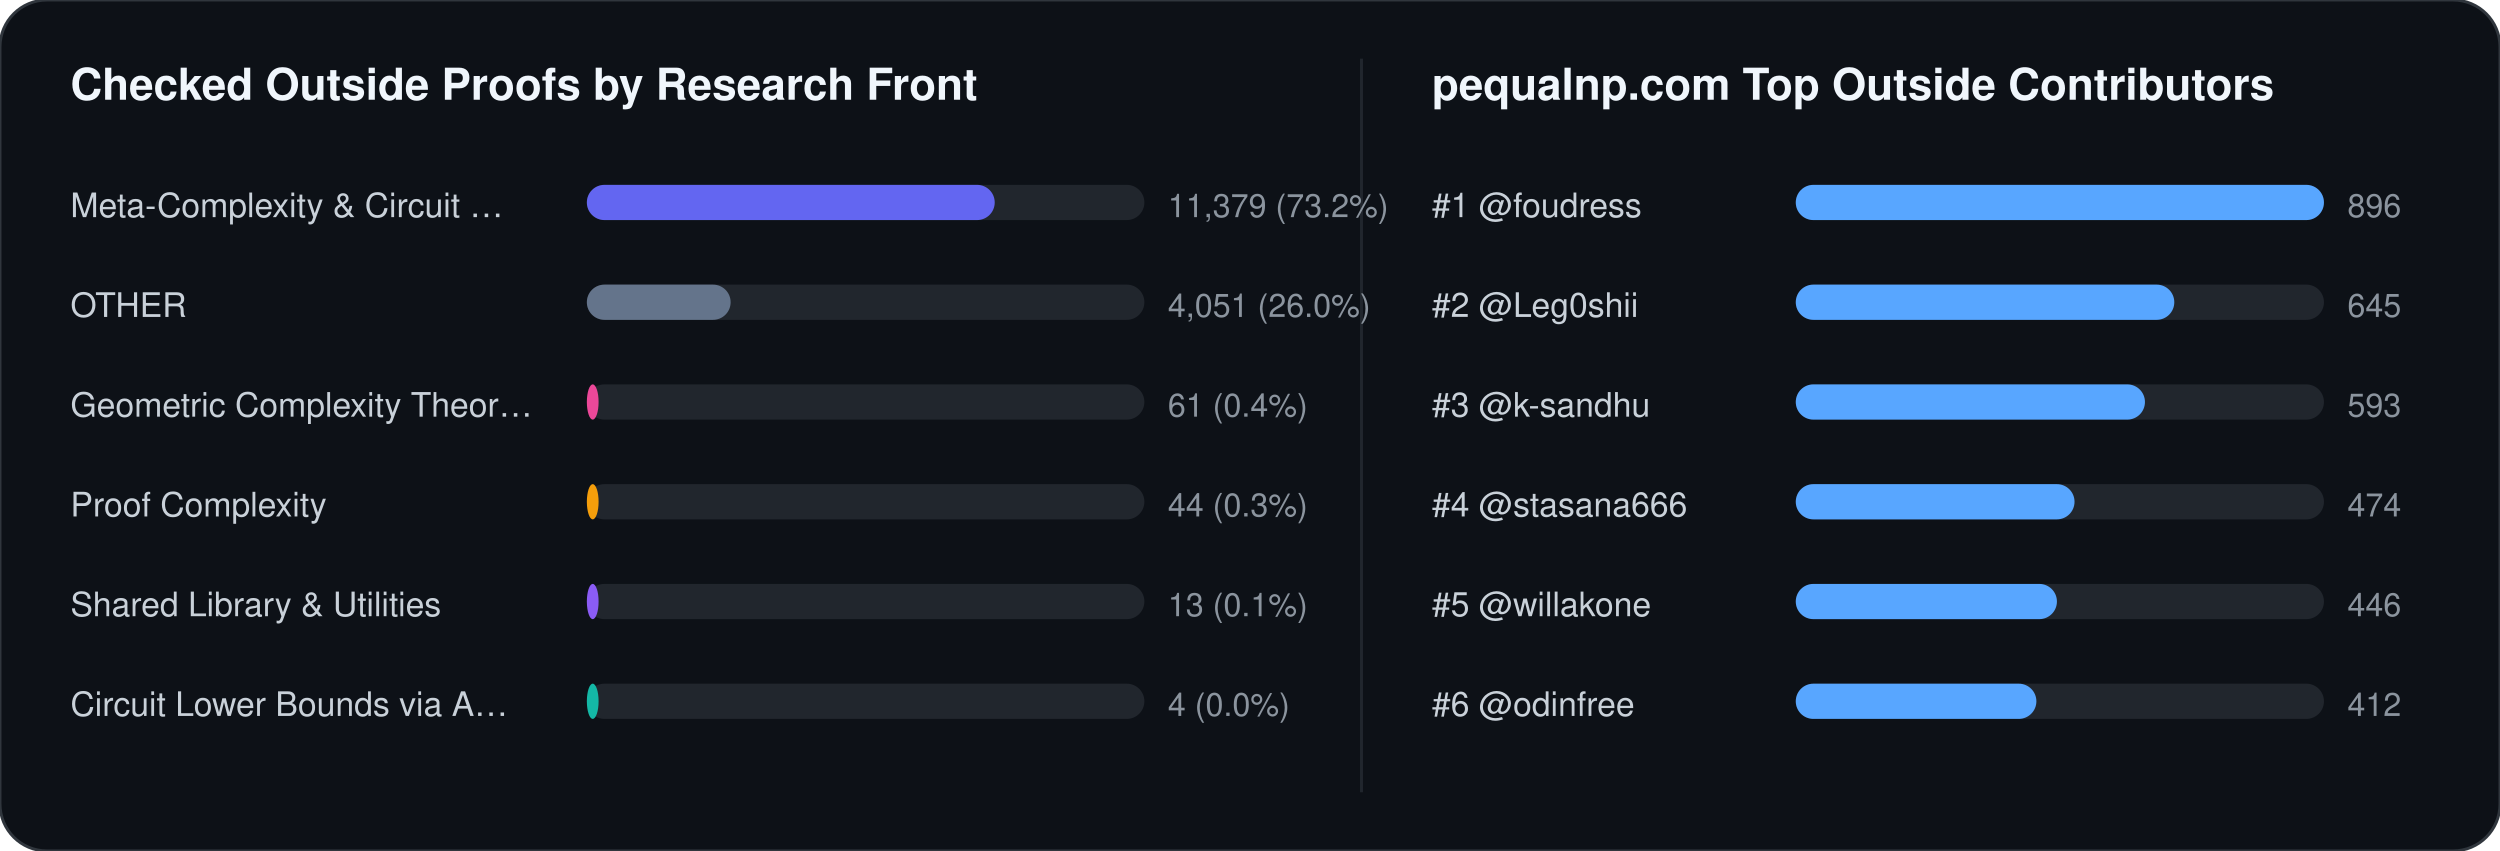
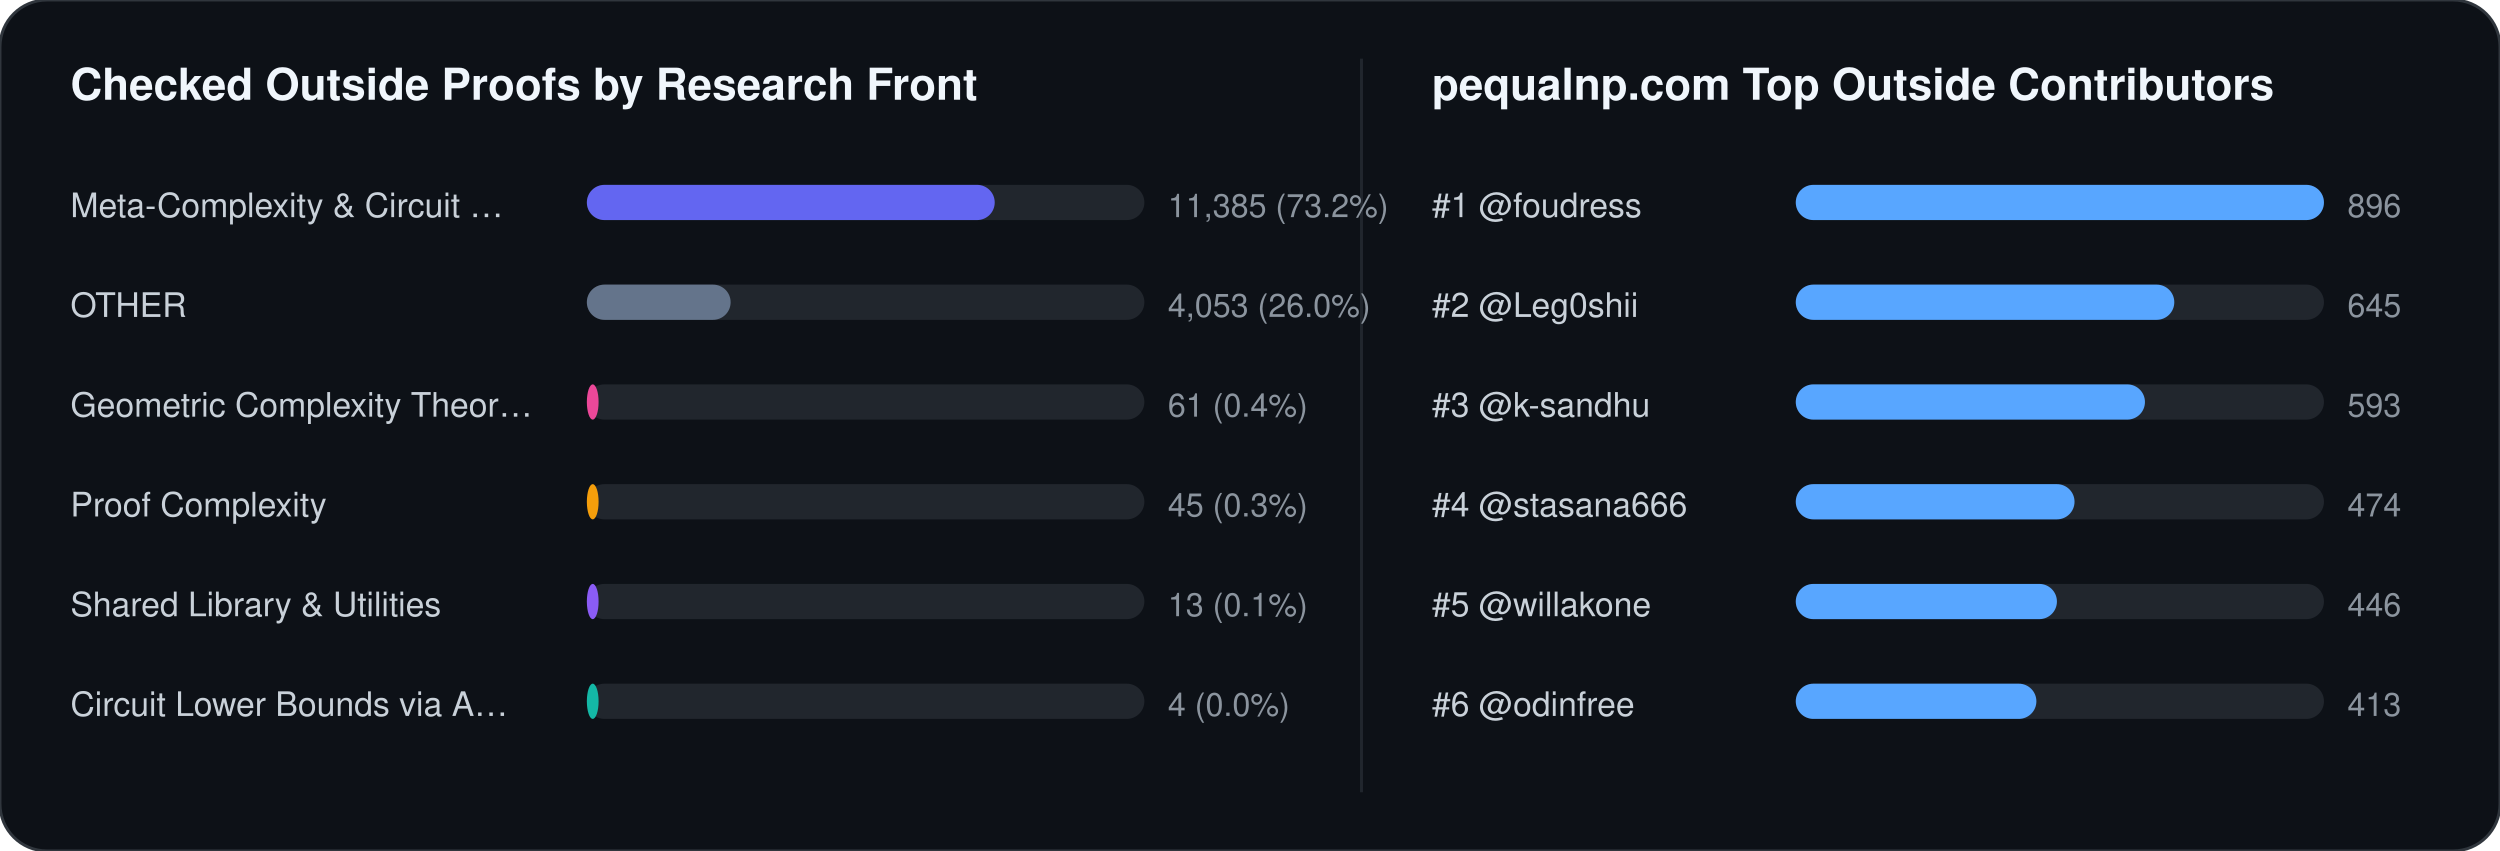
<svg xmlns="http://www.w3.org/2000/svg" width="852" height="290" viewBox="0 0 852 290" font-family="-apple-system,BlinkMacSystemFont,Segoe UI,Helvetica,Arial,sans-serif">
  <rect width="852" height="290" rx="16" fill="#0d1117" stroke="#30363d" stroke-width="1" />
  <text x="24" y="34" fill="#f0f6fc" font-size="15" font-weight="700">Checked Outside Proofs by Research Front</text>
  <line x1="464" y1="20" x2="464" y2="270" stroke="#21262d" stroke-width="1" />
  <text x="488" y="34" fill="#f0f6fc" font-size="15" font-weight="700">pequalnp.com Top Outside Contributors</text>
  <text x="24" y="74" fill="#c9d1d9" font-size="11.5">Meta-Complexity &amp; Circuit …</text>
  <rect x="200" y="63" width="190" height="12" rx="6" fill="#21262d" />
  <rect x="200" y="63" width="139" height="12" rx="6" fill="#6366f1" />
-   <text x="398" y="74" fill="#8b949e" font-size="11">11,379 (73.2%)</text>
+   <text x="398" y="74" fill="#8b949e" font-size="11">11,385 (73.2%)</text>
  <text x="24" y="108" fill="#c9d1d9" font-size="11.5">OTHER</text>
  <rect x="200" y="97" width="190" height="12" rx="6" fill="#21262d" />
  <rect x="200" y="97" width="49" height="12" rx="6" fill="#64748b" />
-   <text x="398" y="108" fill="#8b949e" font-size="11">4,051 (26.0%)</text>
+   <text x="398" y="108" fill="#8b949e" font-size="11">4,053 (26.0%)</text>
  <text x="24" y="142" fill="#c9d1d9" font-size="11.5">Geometric Complexity Theor…</text>
  <rect x="200" y="131" width="190" height="12" rx="6" fill="#21262d" />
  <rect x="200" y="131" width="4" height="12" rx="6" fill="#ec4899" />
  <text x="398" y="142" fill="#8b949e" font-size="11">61 (0.4%)</text>
  <text x="24" y="176" fill="#c9d1d9" font-size="11.5">Proof Complexity</text>
  <rect x="200" y="165" width="190" height="12" rx="6" fill="#21262d" />
  <rect x="200" y="165" width="4" height="12" rx="6" fill="#f59e0b" />
-   <text x="398" y="176" fill="#8b949e" font-size="11">44 (0.3%)</text>
+   <text x="398" y="176" fill="#8b949e" font-size="11">45 (0.3%)</text>
  <text x="24" y="210" fill="#c9d1d9" font-size="11.5">Shared Library &amp; Utilities</text>
  <rect x="200" y="199" width="190" height="12" rx="6" fill="#21262d" />
  <rect x="200" y="199" width="4" height="12" rx="6" fill="#8b5cf6" />
  <text x="398" y="210" fill="#8b949e" font-size="11">13 (0.1%)</text>
  <text x="24" y="244" fill="#c9d1d9" font-size="11.5">Circuit Lower Bounds via A…</text>
  <rect x="200" y="233" width="190" height="12" rx="6" fill="#21262d" />
  <rect x="200" y="233" width="4" height="12" rx="6" fill="#14b8a6" />
  <text x="398" y="244" fill="#8b949e" font-size="11">4 (0.0%)</text>
  <text x="488" y="74" fill="#c9d1d9" font-size="11.5">#1 @foudress</text>
  <rect x="612" y="63" width="180" height="12" rx="6" fill="#21262d" />
  <rect x="612" y="63" width="180" height="12" rx="6" fill="#58a6ff" />
  <text x="800" y="74" fill="#8b949e" font-size="11">896</text>
  <text x="488" y="108" fill="#c9d1d9" font-size="11.5">#2 @Leg0shii</text>
  <rect x="612" y="97" width="180" height="12" rx="6" fill="#21262d" />
  <rect x="612" y="97" width="129" height="12" rx="6" fill="#58a6ff" />
  <text x="800" y="108" fill="#8b949e" font-size="11">645</text>
  <text x="488" y="142" fill="#c9d1d9" font-size="11.5">#3 @k-sandhu</text>
  <rect x="612" y="131" width="180" height="12" rx="6" fill="#21262d" />
  <rect x="612" y="131" width="119" height="12" rx="6" fill="#58a6ff" />
  <text x="800" y="142" fill="#8b949e" font-size="11">593</text>
  <text x="488" y="176" fill="#c9d1d9" font-size="11.5">#4 @stasana666</text>
  <rect x="612" y="165" width="180" height="12" rx="6" fill="#21262d" />
  <rect x="612" y="165" width="95" height="12" rx="6" fill="#58a6ff" />
  <text x="800" y="176" fill="#8b949e" font-size="11">474</text>
  <text x="488" y="210" fill="#c9d1d9" font-size="11.5">#5 @willakone</text>
  <rect x="612" y="199" width="180" height="12" rx="6" fill="#21262d" />
  <rect x="612" y="199" width="89" height="12" rx="6" fill="#58a6ff" />
  <text x="800" y="210" fill="#8b949e" font-size="11">446</text>
  <text x="488" y="244" fill="#c9d1d9" font-size="11.5">#6 @odinfree</text>
  <rect x="612" y="233" width="180" height="12" rx="6" fill="#21262d" />
  <rect x="612" y="233" width="82" height="12" rx="6" fill="#58a6ff" />
-   <text x="800" y="244" fill="#8b949e" font-size="11">412</text>
+   <text x="800" y="244" fill="#8b949e" font-size="11">413</text>
</svg>
